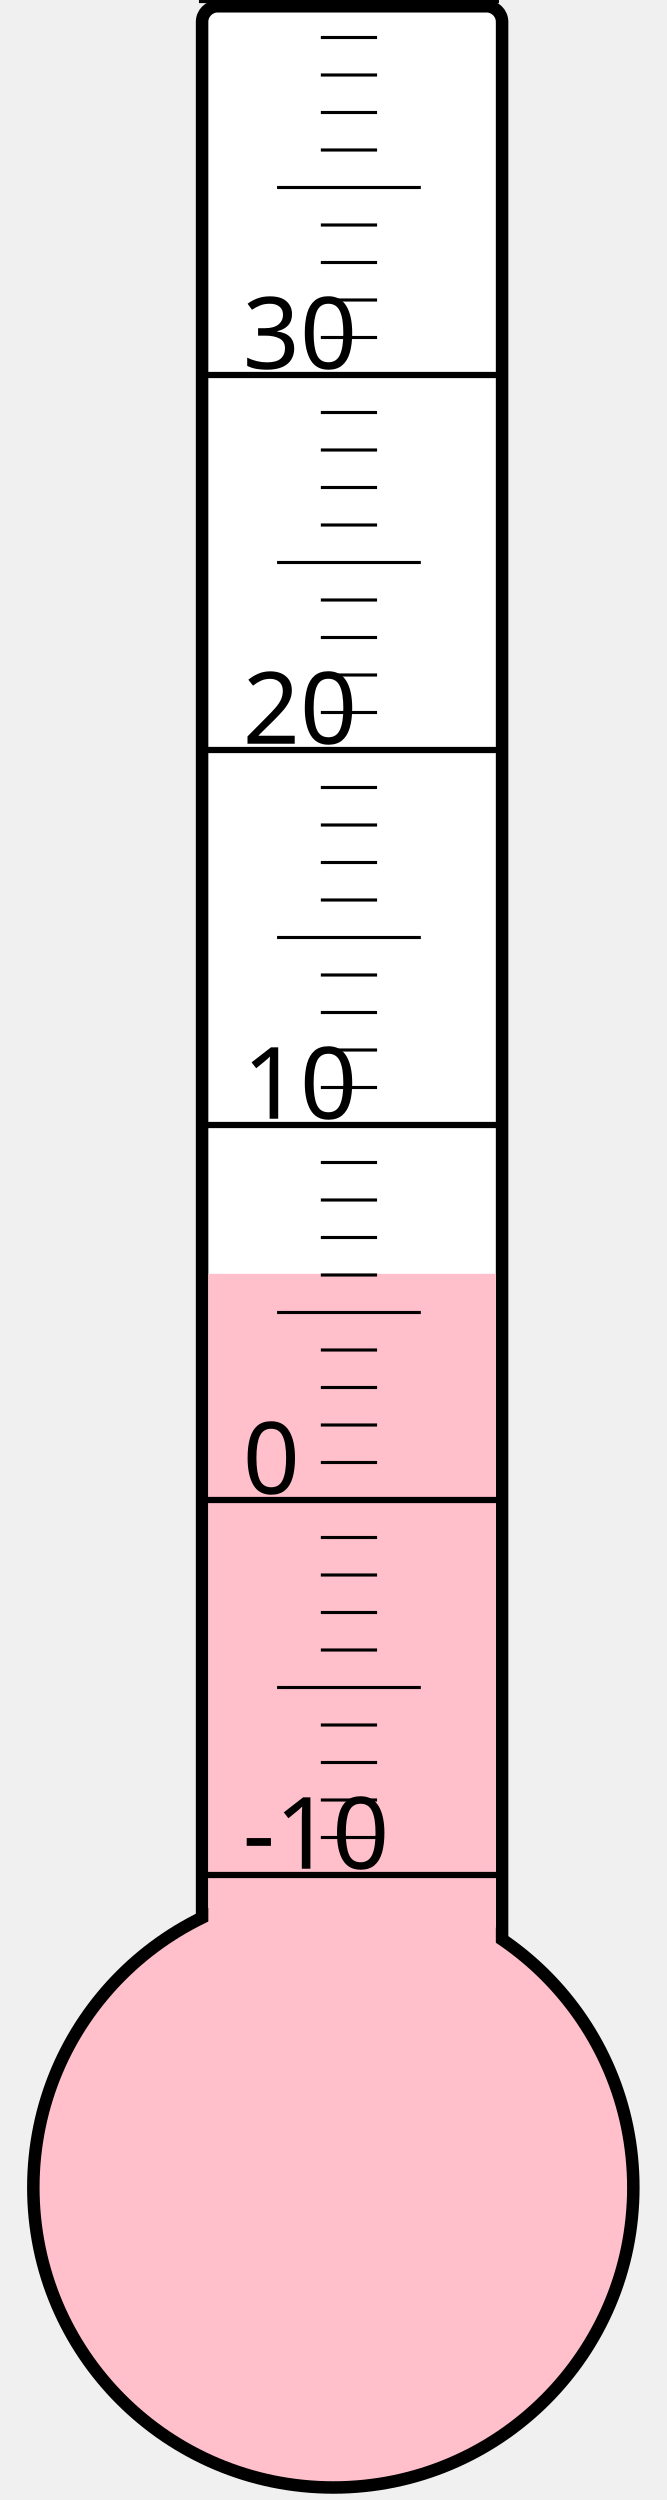
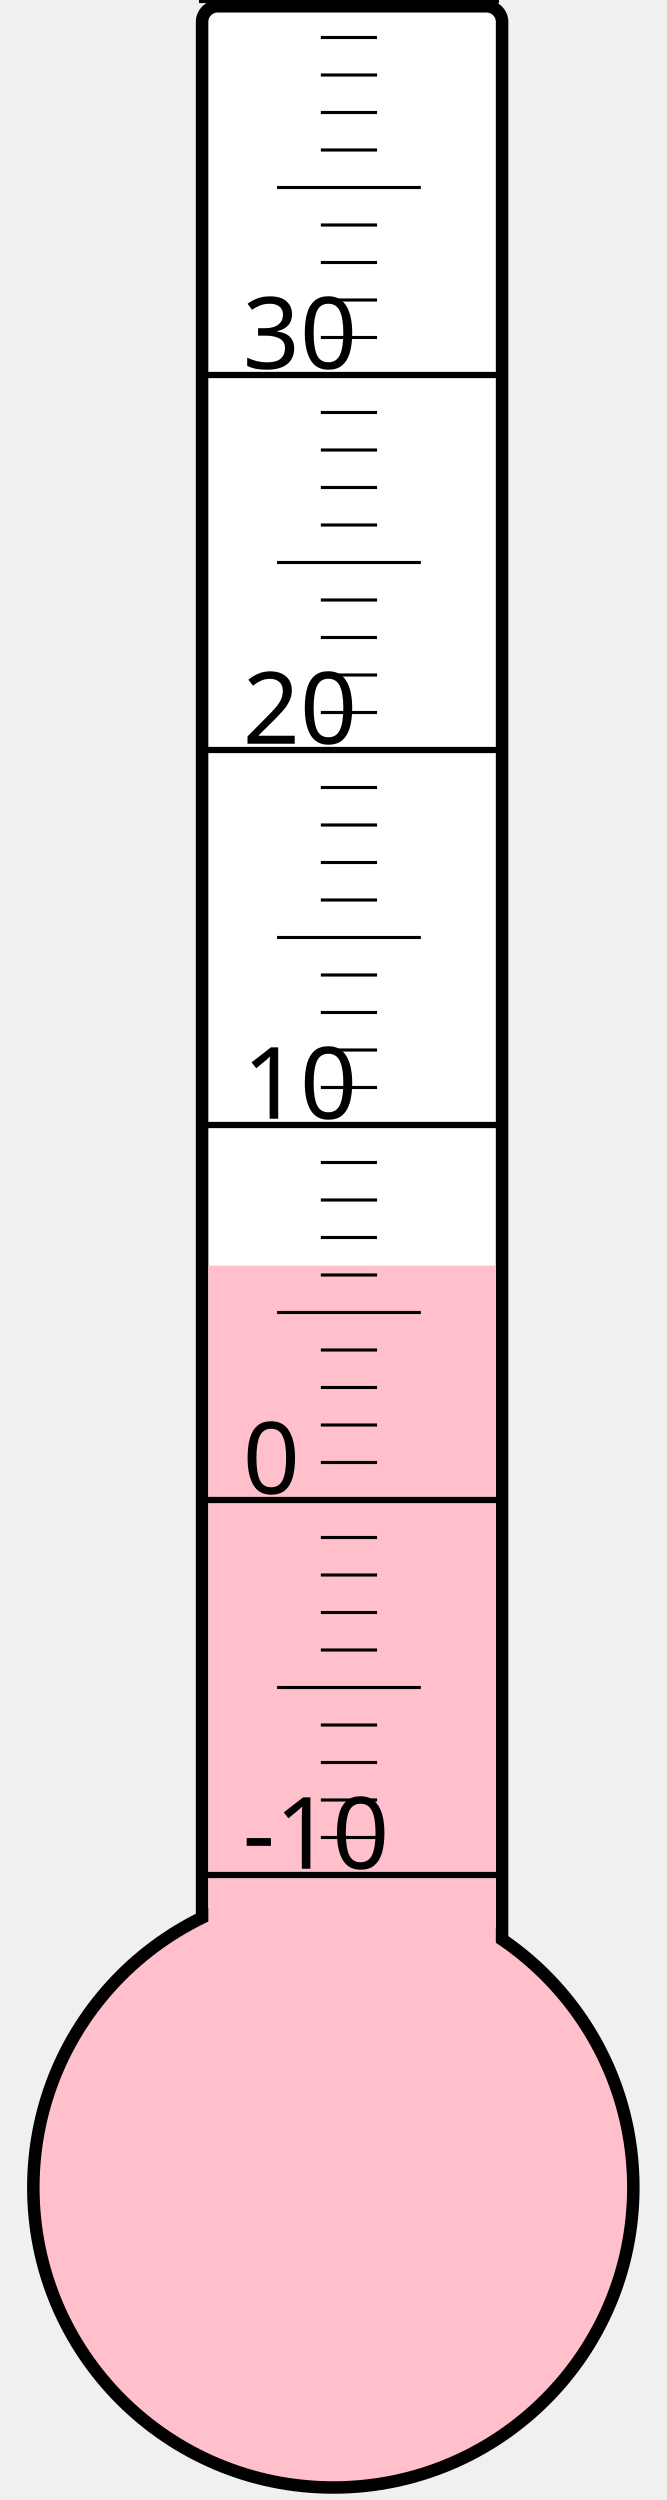
<svg xmlns="http://www.w3.org/2000/svg" width="40px" height="150px" viewBox="0 0 200 800">
  <rect width="200" height="800" x="0" y="0" style="fill: #ffffeb; fill-opacity: 0;" />
  <rect width="96" height="680" x="58" y="2" rx="5" ry="5" style="fill: white; fill-opacity: 1; stroke: black; stroke-width: 4;" />
  <circle cx="100" cy="700" r="96" style="fill: pink; stroke: black; stroke-width: 4;" />
-   <rect width="92" height="292.375" x="60" y="407.625" style="fill: pink; fill-opacity: 1; stroke-width: 0;" />
+   <rect width="92" height="295.0" x="60" y="405.0" style="fill: pink; fill-opacity: 1; stroke-width: 0;" />
  <text x="71" y="598" style="font-family: sans-serif; font-size: 24pt;">-10</text>
  <text x="71" y="478" style="font-family: sans-serif; font-size: 24pt;">0</text>
  <text x="71" y="358" style="font-family: sans-serif; font-size: 24pt;">10</text>
  <text x="71" y="238" style="font-family: sans-serif; font-size: 24pt;">20</text>
  <text x="71" y="118" style="font-family: sans-serif; font-size: 24pt;">30</text>
  <g style="stroke: black;">
    <line x1="57" y1="600" x2="153" y2="600" style="stroke-width: 2;" />
    <line x1="96" y1="588" x2="114" y2="588" style="stroke-width: 1;" />
    <line x1="96" y1="576" x2="114" y2="576" style="stroke-width: 1;" />
    <line x1="96" y1="564" x2="114" y2="564" style="stroke-width: 1;" />
    <line x1="96" y1="552" x2="114" y2="552" style="stroke-width: 1;" />
    <line x1="82" y1="540" x2="128" y2="540" style="stroke-width: 1;" />
    <line x1="96" y1="528" x2="114" y2="528" style="stroke-width: 1;" />
    <line x1="96" y1="516" x2="114" y2="516" style="stroke-width: 1;" />
    <line x1="96" y1="504" x2="114" y2="504" style="stroke-width: 1;" />
    <line x1="96" y1="492" x2="114" y2="492" style="stroke-width: 1;" />
    <line x1="57" y1="480" x2="153" y2="480" style="stroke-width: 2;" />
    <line x1="96" y1="468" x2="114" y2="468" style="stroke-width: 1;" />
    <line x1="96" y1="456" x2="114" y2="456" style="stroke-width: 1;" />
    <line x1="96" y1="444" x2="114" y2="444" style="stroke-width: 1;" />
    <line x1="96" y1="432" x2="114" y2="432" style="stroke-width: 1;" />
    <line x1="82" y1="420" x2="128" y2="420" style="stroke-width: 1;" />
    <line x1="96" y1="408" x2="114" y2="408" style="stroke-width: 1;" />
    <line x1="96" y1="396" x2="114" y2="396" style="stroke-width: 1;" />
    <line x1="96" y1="384" x2="114" y2="384" style="stroke-width: 1;" />
    <line x1="96" y1="372" x2="114" y2="372" style="stroke-width: 1;" />
    <line x1="57" y1="360" x2="153" y2="360" style="stroke-width: 2;" />
    <line x1="96" y1="348" x2="114" y2="348" style="stroke-width: 1;" />
    <line x1="96" y1="336" x2="114" y2="336" style="stroke-width: 1;" />
    <line x1="96" y1="324" x2="114" y2="324" style="stroke-width: 1;" />
    <line x1="96" y1="312" x2="114" y2="312" style="stroke-width: 1;" />
    <line x1="82" y1="300" x2="128" y2="300" style="stroke-width: 1;" />
    <line x1="96" y1="288" x2="114" y2="288" style="stroke-width: 1;" />
    <line x1="96" y1="276" x2="114" y2="276" style="stroke-width: 1;" />
    <line x1="96" y1="264" x2="114" y2="264" style="stroke-width: 1;" />
    <line x1="96" y1="252" x2="114" y2="252" style="stroke-width: 1;" />
    <line x1="57" y1="240" x2="153" y2="240" style="stroke-width: 2;" />
    <line x1="96" y1="228" x2="114" y2="228" style="stroke-width: 1;" />
    <line x1="96" y1="216" x2="114" y2="216" style="stroke-width: 1;" />
    <line x1="96" y1="204" x2="114" y2="204" style="stroke-width: 1;" />
    <line x1="96" y1="192" x2="114" y2="192" style="stroke-width: 1;" />
    <line x1="82" y1="180" x2="128" y2="180" style="stroke-width: 1;" />
    <line x1="96" y1="168" x2="114" y2="168" style="stroke-width: 1;" />
    <line x1="96" y1="156" x2="114" y2="156" style="stroke-width: 1;" />
    <line x1="96" y1="144" x2="114" y2="144" style="stroke-width: 1;" />
    <line x1="96" y1="132" x2="114" y2="132" style="stroke-width: 1;" />
    <line x1="57" y1="120" x2="153" y2="120" style="stroke-width: 2;" />
    <line x1="96" y1="108" x2="114" y2="108" style="stroke-width: 1;" />
    <line x1="96" y1="96" x2="114" y2="96" style="stroke-width: 1;" />
    <line x1="96" y1="84" x2="114" y2="84" style="stroke-width: 1;" />
    <line x1="96" y1="72" x2="114" y2="72" style="stroke-width: 1;" />
    <line x1="82" y1="60" x2="128" y2="60" style="stroke-width: 1;" />
    <line x1="96" y1="48" x2="114" y2="48" style="stroke-width: 1;" />
    <line x1="96" y1="36" x2="114" y2="36" style="stroke-width: 1;" />
    <line x1="96" y1="24" x2="114" y2="24" style="stroke-width: 1;" />
    <line x1="96" y1="12" x2="114" y2="12" style="stroke-width: 1;" />
    <line x1="57" y1="0" x2="153" y2="0" style="stroke-width: 2;" />
  </g>
</svg>
